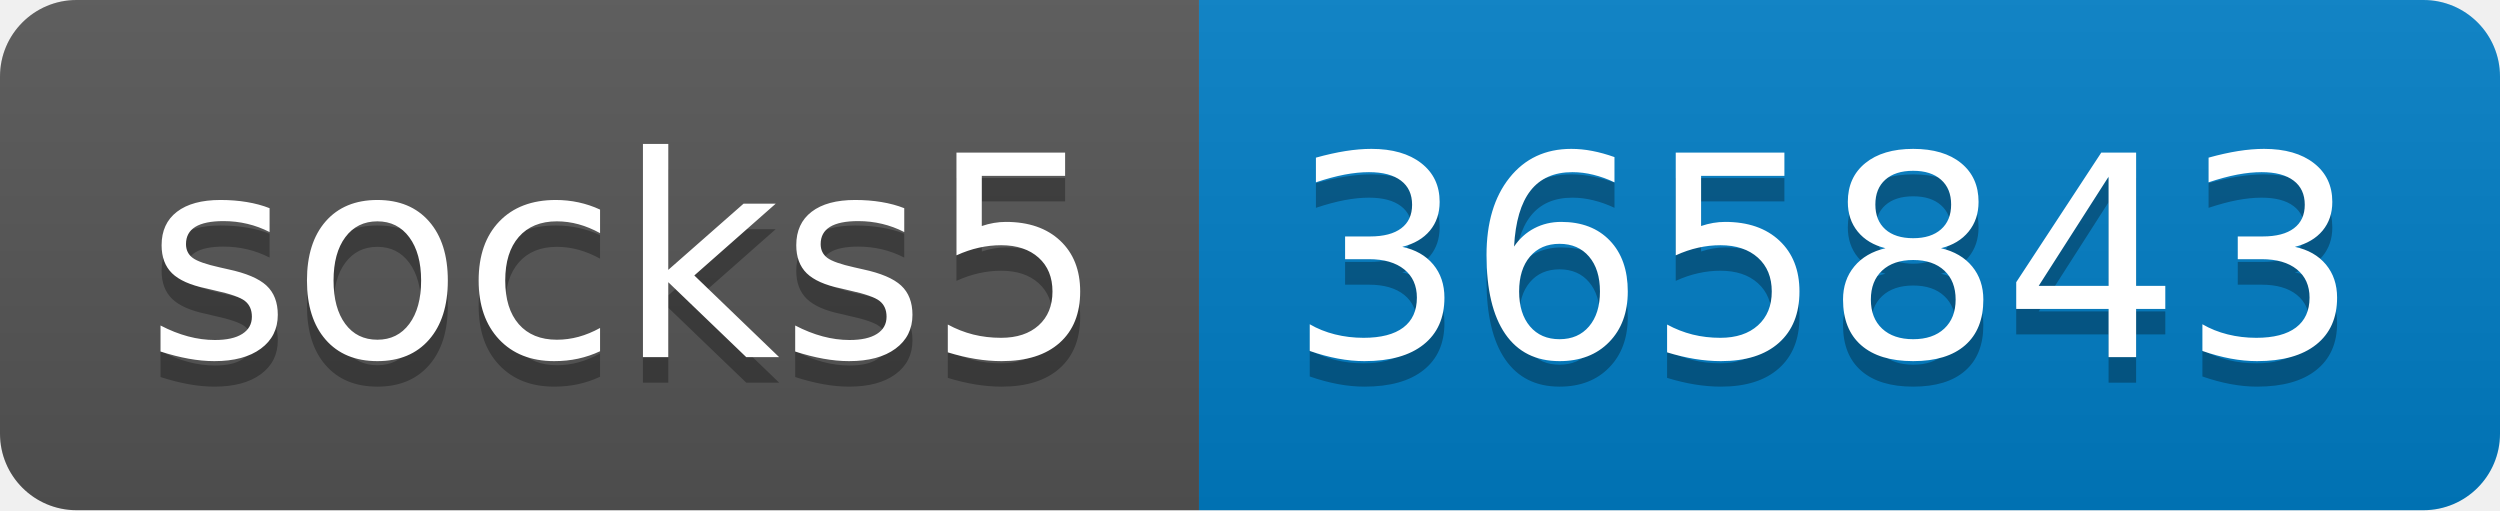
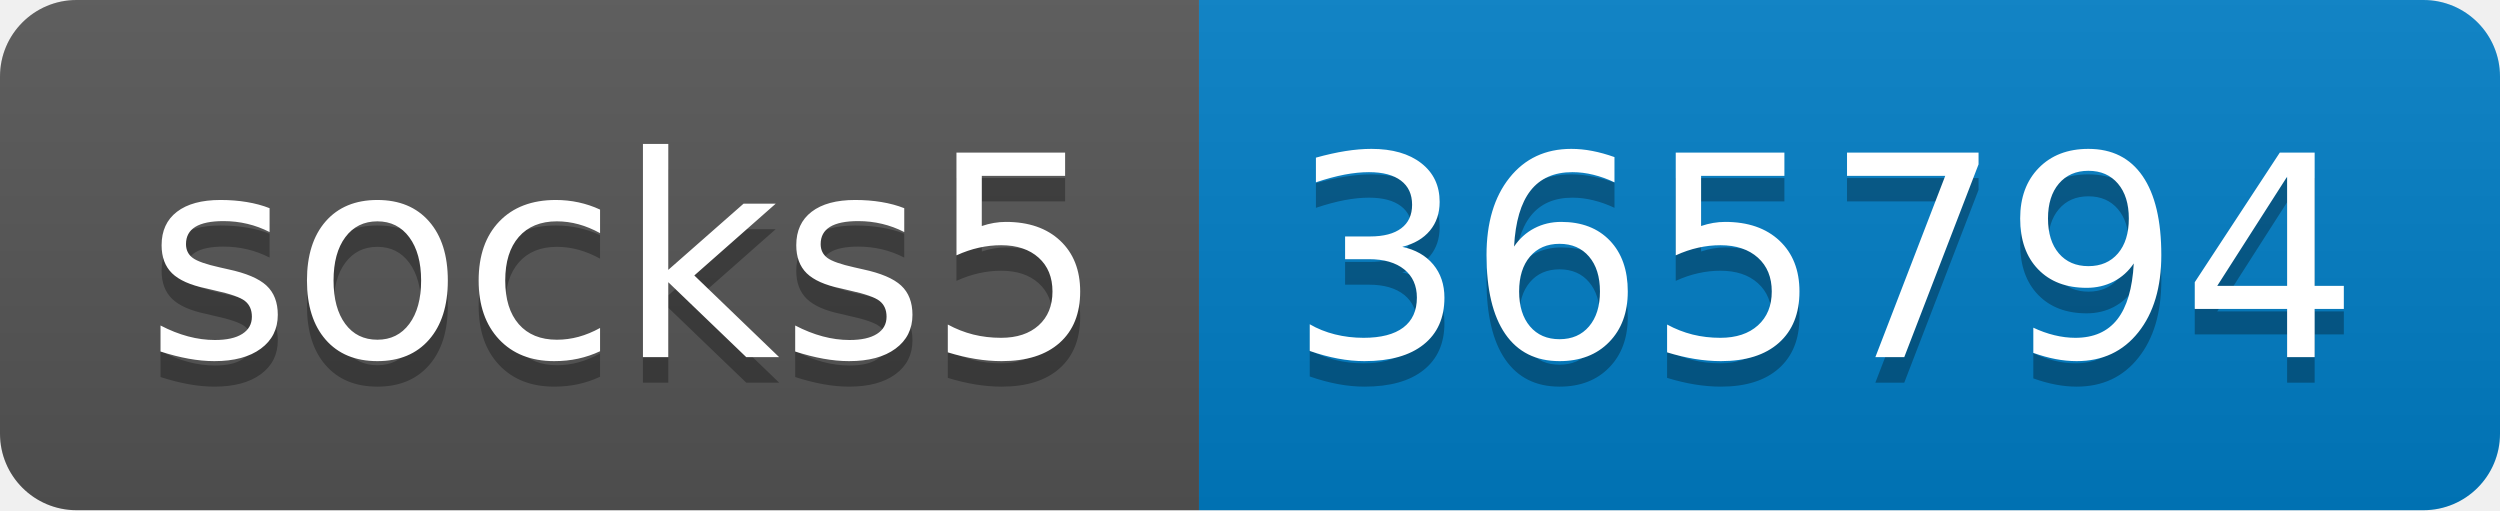
- <svg xmlns="http://www.w3.org/2000/svg" width="98" height="20" role="img" aria-label="socks5: 365843">
+ <svg xmlns="http://www.w3.org/2000/svg" width="98" height="20" role="img" aria-label="socks5: 365794">
  <linearGradient id="s" x2="0" y2="100%">
    <stop offset="0" stop-color="#bbb" stop-opacity=".1" />
    <stop offset="1" stop-opacity=".1" />
  </linearGradient>
  <clipPath id="r">
    <rect width="98" height="20" rx="3" fill="#fff" />
  </clipPath>
  <g clip-path="url(#r)">
    <rect width="47" height="20" fill="#555" />
    <rect x="47" width="51" height="20" fill="#007ec6" />
    <rect width="98" height="20" fill="url(#s)" />
  </g>
  <g fill="#fff" text-anchor="middle" font-family="Verdana,Geneva,DejaVu Sans,sans-serif" text-rendering="geometricPrecision" font-size="110">
    <text aria-hidden="true" x="245" y="150" fill="#010101" fill-opacity=".3" transform="scale(.1)" textLength="370">socks5</text>
    <text x="245" y="140" transform="scale(.1)" fill="#fff" textLength="370">socks5</text>
-     <text aria-hidden="true" x="715" y="150" fill="#010101" fill-opacity=".3" transform="scale(.1)" textLength="410">365843</text>
-     <text x="715" y="140" transform="scale(.1)" fill="#fff" textLength="410">365843</text>
+     <text aria-hidden="true" x="715" y="150" fill="#010101" fill-opacity=".3" transform="scale(.1)" textLength="410">365794</text>
+     <text x="715" y="140" transform="scale(.1)" fill="#fff" textLength="410">365794</text>
  </g>
</svg>
